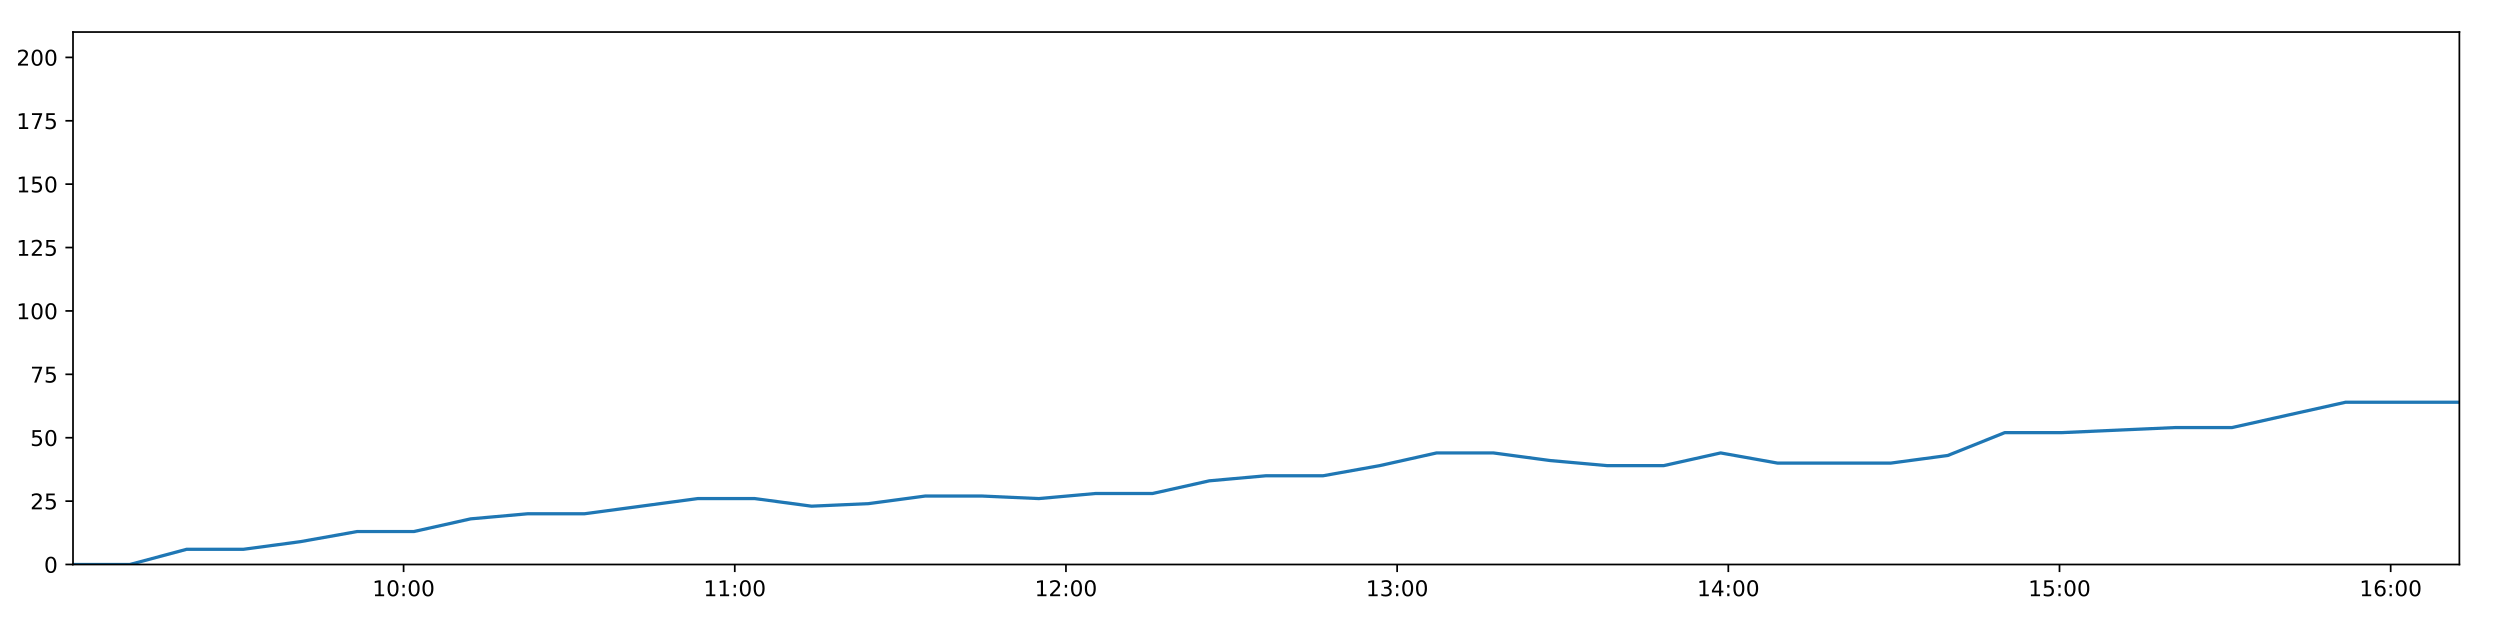
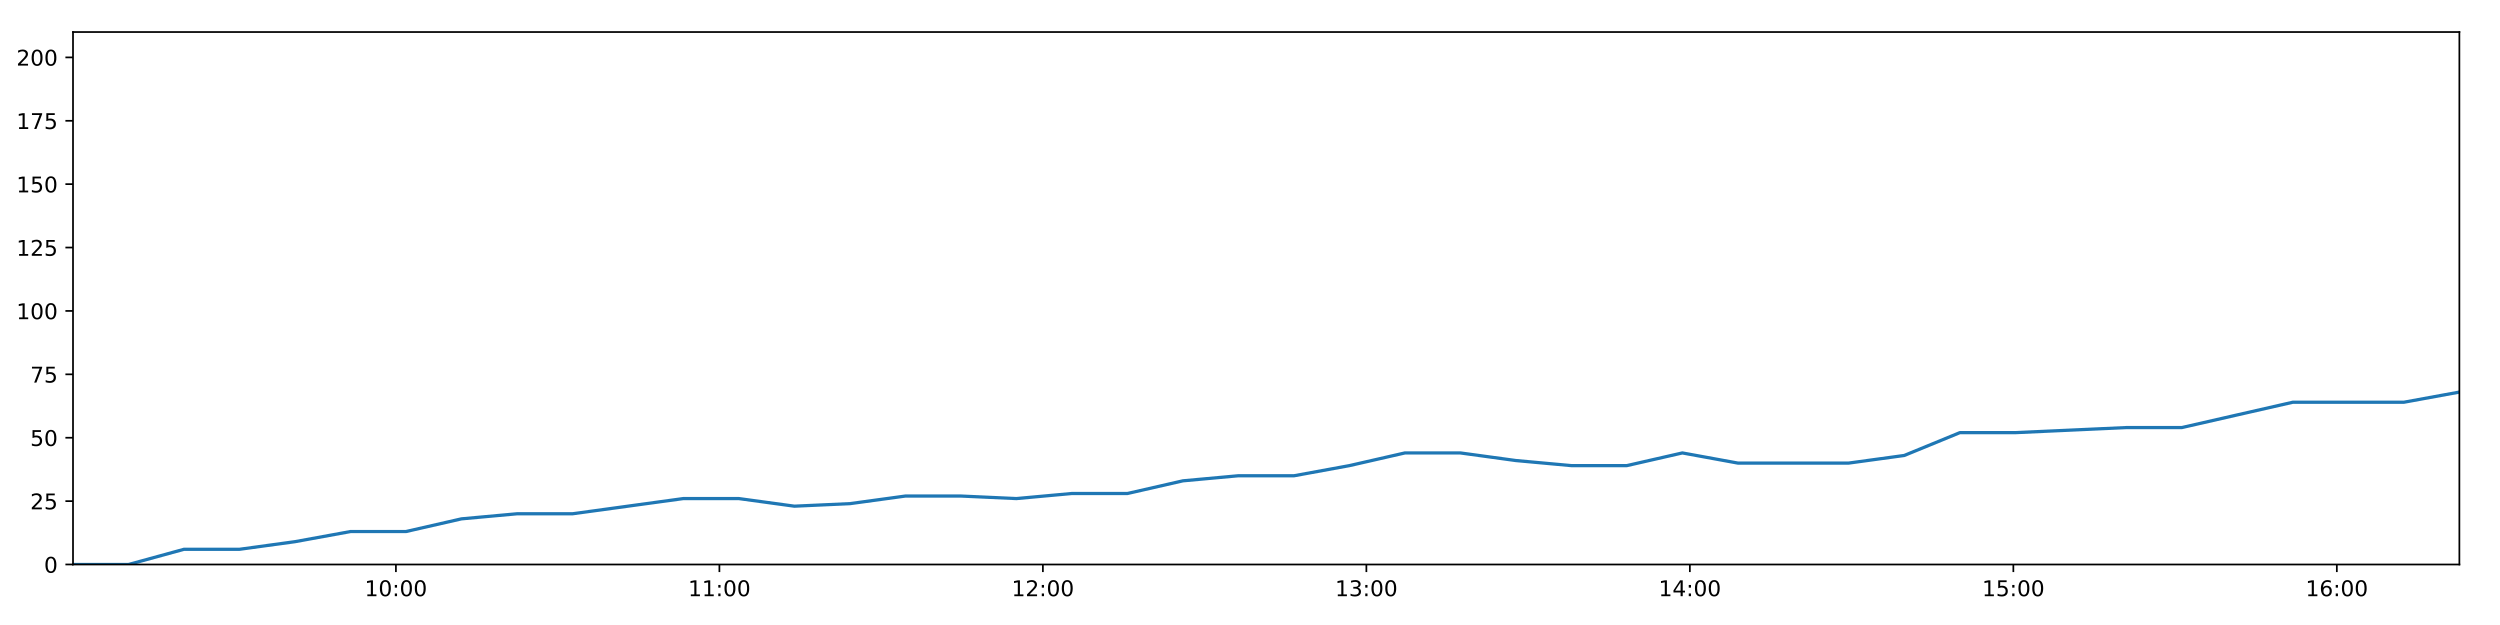
<svg xmlns="http://www.w3.org/2000/svg" xmlns:xlink="http://www.w3.org/1999/xlink" height="288pt" version="1.1" viewBox="0 0 1152 288" width="1152pt">
  <defs>
    <style type="text/css">
*{stroke-linecap:butt;stroke-linejoin:round;}
  </style>
  </defs>
  <g id="figure_1">
    <g id="patch_1">
      <path d="M 0 288  L 1152 288  L 1152 0  L 0 0  z " style="fill:#ffffff;" />
    </g>
    <g id="axes_1">
      <g id="patch_2">
        <path d="M 33.64 260.12  L 1133.28 260.12  L 1133.28 14.76  L 33.64 14.76  z " style="fill:#ffffff;" />
      </g>
      <g id="matplotlib.axis_1">
        <g id="xtick_1">
          <g id="line2d_1">
            <defs>
-               <path d="M 0 0  L 0 3.5  " id="ma04789f685" style="stroke:#000000;stroke-width:0.8;" />
-             </defs>
-             <g>
-               <use style="stroke:#000000;stroke-width:0.8;" x="185.975" xlink:href="#ma04789f685" y="260.12" />
+               <path d="M 0 0  L 0 3.5  " id="m717bfc1957" style="stroke:#000000;stroke-width:0.8;" />
+             </defs>
+             <g>
+               <use style="stroke:#000000;stroke-width:0.8;" x="182.436" xlink:href="#m717bfc1957" y="260.12" />
            </g>
          </g>
          <g id="text_1">
            <defs>
              <path d="M 12.406 8.297  L 28.516 8.297  L 28.516 63.922  L 10.984 60.406  L 10.984 69.391  L 28.422 72.906  L 38.281 72.906  L 38.281 8.297  L 54.391 8.297  L 54.391 0  L 12.406 0  z " id="DejaVuSans-49" />
              <path d="M 31.781 66.406  Q 24.172 66.406 20.328 58.906  Q 16.5 51.422 16.5 36.375  Q 16.5 21.391 20.328 13.891  Q 24.172 6.391 31.781 6.391  Q 39.453 6.391 43.281 13.891  Q 47.125 21.391 47.125 36.375  Q 47.125 51.422 43.281 58.906  Q 39.453 66.406 31.781 66.406  z M 31.781 74.219  Q 44.047 74.219 50.516 64.516  Q 56.984 54.828 56.984 36.375  Q 56.984 17.969 50.516 8.266  Q 44.047 -1.422 31.781 -1.422  Q 19.531 -1.422 13.062 8.266  Q 6.594 17.969 6.594 36.375  Q 6.594 54.828 13.062 64.516  Q 19.531 74.219 31.781 74.219  z " id="DejaVuSans-48" />
              <path d="M 11.719 12.406  L 22.016 12.406  L 22.016 0  L 11.719 0  z M 11.719 51.703  L 22.016 51.703  L 22.016 39.312  L 11.719 39.312  z " id="DejaVuSans-58" />
            </defs>
-             <g transform="translate(171.5658 274.7184)scale(0.1 -0.1)">
+             <g transform="translate(168.0269 274.7184)scale(0.1 -0.1)">
              <use xlink:href="#DejaVuSans-49" />
              <use x="63.623" xlink:href="#DejaVuSans-48" />
              <use x="127.246" xlink:href="#DejaVuSans-58" />
              <use x="160.938" xlink:href="#DejaVuSans-48" />
              <use x="224.561" xlink:href="#DejaVuSans-48" />
            </g>
          </g>
        </g>
        <g id="xtick_2">
          <g id="line2d_2">
            <g>
-               <use style="stroke:#000000;stroke-width:0.8;" x="338.583" xlink:href="#ma04789f685" y="260.12" />
+               <use style="stroke:#000000;stroke-width:0.8;" x="331.499" xlink:href="#m717bfc1957" y="260.12" />
            </g>
          </g>
          <g id="text_2">
-             <g transform="translate(324.1739 274.7184)scale(0.1 -0.1)">
+             <g transform="translate(317.0899 274.7184)scale(0.1 -0.1)">
              <use xlink:href="#DejaVuSans-49" />
              <use x="63.623" xlink:href="#DejaVuSans-49" />
              <use x="127.246" xlink:href="#DejaVuSans-58" />
              <use x="160.938" xlink:href="#DejaVuSans-48" />
              <use x="224.561" xlink:href="#DejaVuSans-48" />
            </g>
          </g>
        </g>
        <g id="xtick_3">
          <g id="line2d_3">
            <g>
-               <use style="stroke:#000000;stroke-width:0.8;" x="491.191" xlink:href="#ma04789f685" y="260.12" />
+               <use style="stroke:#000000;stroke-width:0.8;" x="480.562" xlink:href="#m717bfc1957" y="260.12" />
            </g>
          </g>
          <g id="text_3">
            <defs>
              <path d="M 19.188 8.297  L 53.609 8.297  L 53.609 0  L 7.328 0  L 7.328 8.297  Q 12.938 14.109 22.625 23.891  Q 32.328 33.688 34.812 36.531  Q 39.547 41.844 41.422 45.531  Q 43.312 49.219 43.312 52.781  Q 43.312 58.594 39.234 62.25  Q 35.156 65.922 28.609 65.922  Q 23.969 65.922 18.812 64.312  Q 13.672 62.703 7.812 59.422  L 7.812 69.391  Q 13.766 71.781 18.938 73  Q 24.125 74.219 28.422 74.219  Q 39.75 74.219 46.484 68.547  Q 53.219 62.891 53.219 53.422  Q 53.219 48.922 51.531 44.891  Q 49.859 40.875 45.406 35.406  Q 44.188 33.984 37.641 27.219  Q 31.109 20.453 19.188 8.297  z " id="DejaVuSans-50" />
            </defs>
-             <g transform="translate(476.7821 274.7184)scale(0.1 -0.1)">
+             <g transform="translate(466.1529 274.7184)scale(0.1 -0.1)">
              <use xlink:href="#DejaVuSans-49" />
              <use x="63.623" xlink:href="#DejaVuSans-50" />
              <use x="127.246" xlink:href="#DejaVuSans-58" />
              <use x="160.938" xlink:href="#DejaVuSans-48" />
              <use x="224.561" xlink:href="#DejaVuSans-48" />
            </g>
          </g>
        </g>
        <g id="xtick_4">
          <g id="line2d_4">
            <g>
-               <use style="stroke:#000000;stroke-width:0.8;" x="643.8" xlink:href="#ma04789f685" y="260.12" />
+               <use style="stroke:#000000;stroke-width:0.8;" x="629.625" xlink:href="#m717bfc1957" y="260.12" />
            </g>
          </g>
          <g id="text_4">
            <defs>
              <path d="M 40.578 39.312  Q 47.656 37.797 51.625 33  Q 55.609 28.219 55.609 21.188  Q 55.609 10.406 48.188 4.484  Q 40.766 -1.422 27.094 -1.422  Q 22.516 -1.422 17.656 -0.516  Q 12.797 0.391 7.625 2.203  L 7.625 11.719  Q 11.719 9.328 16.594 8.109  Q 21.484 6.891 26.812 6.891  Q 36.078 6.891 40.938 10.547  Q 45.797 14.203 45.797 21.188  Q 45.797 27.641 41.281 31.266  Q 36.766 34.906 28.719 34.906  L 20.219 34.906  L 20.219 43.016  L 29.109 43.016  Q 36.375 43.016 40.234 45.922  Q 44.094 48.828 44.094 54.297  Q 44.094 59.906 40.109 62.906  Q 36.141 65.922 28.719 65.922  Q 24.656 65.922 20.016 65.031  Q 15.375 64.156 9.812 62.312  L 9.812 71.094  Q 15.438 72.656 20.344 73.438  Q 25.25 74.219 29.594 74.219  Q 40.828 74.219 47.359 69.109  Q 53.906 64.016 53.906 55.328  Q 53.906 49.266 50.438 45.094  Q 46.969 40.922 40.578 39.312  z " id="DejaVuSans-51" />
            </defs>
-             <g transform="translate(629.3903 274.7184)scale(0.1 -0.1)">
+             <g transform="translate(615.2159 274.7184)scale(0.1 -0.1)">
              <use xlink:href="#DejaVuSans-49" />
              <use x="63.623" xlink:href="#DejaVuSans-51" />
              <use x="127.246" xlink:href="#DejaVuSans-58" />
              <use x="160.938" xlink:href="#DejaVuSans-48" />
              <use x="224.561" xlink:href="#DejaVuSans-48" />
            </g>
          </g>
        </g>
        <g id="xtick_5">
          <g id="line2d_5">
            <g>
-               <use style="stroke:#000000;stroke-width:0.8;" x="796.408" xlink:href="#ma04789f685" y="260.12" />
+               <use style="stroke:#000000;stroke-width:0.8;" x="778.688" xlink:href="#m717bfc1957" y="260.12" />
            </g>
          </g>
          <g id="text_5">
            <defs>
              <path d="M 37.797 64.312  L 12.891 25.391  L 37.797 25.391  z M 35.203 72.906  L 47.609 72.906  L 47.609 25.391  L 58.016 25.391  L 58.016 17.188  L 47.609 17.188  L 47.609 0  L 37.797 0  L 37.797 17.188  L 4.891 17.188  L 4.891 26.703  z " id="DejaVuSans-52" />
            </defs>
-             <g transform="translate(781.9984 274.7184)scale(0.1 -0.1)">
+             <g transform="translate(764.2789 274.7184)scale(0.1 -0.1)">
              <use xlink:href="#DejaVuSans-49" />
              <use x="63.623" xlink:href="#DejaVuSans-52" />
              <use x="127.246" xlink:href="#DejaVuSans-58" />
              <use x="160.938" xlink:href="#DejaVuSans-48" />
              <use x="224.561" xlink:href="#DejaVuSans-48" />
            </g>
          </g>
        </g>
        <g id="xtick_6">
          <g id="line2d_6">
            <g>
-               <use style="stroke:#000000;stroke-width:0.8;" x="949.016" xlink:href="#ma04789f685" y="260.12" />
+               <use style="stroke:#000000;stroke-width:0.8;" x="927.751" xlink:href="#m717bfc1957" y="260.12" />
            </g>
          </g>
          <g id="text_6">
            <defs>
              <path d="M 10.797 72.906  L 49.516 72.906  L 49.516 64.594  L 19.828 64.594  L 19.828 46.734  Q 21.969 47.469 24.109 47.828  Q 26.266 48.188 28.422 48.188  Q 40.625 48.188 47.75 41.5  Q 54.891 34.812 54.891 23.391  Q 54.891 11.625 47.562 5.094  Q 40.234 -1.422 26.906 -1.422  Q 22.312 -1.422 17.547 -0.641  Q 12.797 0.141 7.719 1.703  L 7.719 11.625  Q 12.109 9.234 16.797 8.062  Q 21.484 6.891 26.703 6.891  Q 35.156 6.891 40.078 11.328  Q 45.016 15.766 45.016 23.391  Q 45.016 31 40.078 35.438  Q 35.156 39.891 26.703 39.891  Q 22.75 39.891 18.812 39.016  Q 14.891 38.141 10.797 36.281  z " id="DejaVuSans-53" />
            </defs>
-             <g transform="translate(934.6066 274.7184)scale(0.1 -0.1)">
+             <g transform="translate(913.3419 274.7184)scale(0.1 -0.1)">
              <use xlink:href="#DejaVuSans-49" />
              <use x="63.623" xlink:href="#DejaVuSans-53" />
              <use x="127.246" xlink:href="#DejaVuSans-58" />
              <use x="160.938" xlink:href="#DejaVuSans-48" />
              <use x="224.561" xlink:href="#DejaVuSans-48" />
            </g>
          </g>
        </g>
        <g id="xtick_7">
          <g id="line2d_7">
            <g>
-               <use style="stroke:#000000;stroke-width:0.8;" x="1101.624" xlink:href="#ma04789f685" y="260.12" />
+               <use style="stroke:#000000;stroke-width:0.8;" x="1076.814" xlink:href="#m717bfc1957" y="260.12" />
            </g>
          </g>
          <g id="text_7">
            <defs>
              <path d="M 33.016 40.375  Q 26.375 40.375 22.484 35.828  Q 18.609 31.297 18.609 23.391  Q 18.609 15.531 22.484 10.953  Q 26.375 6.391 33.016 6.391  Q 39.656 6.391 43.531 10.953  Q 47.406 15.531 47.406 23.391  Q 47.406 31.297 43.531 35.828  Q 39.656 40.375 33.016 40.375  z M 52.594 71.297  L 52.594 62.312  Q 48.875 64.062 45.094 64.984  Q 41.312 65.922 37.594 65.922  Q 27.828 65.922 22.672 59.328  Q 17.531 52.734 16.797 39.406  Q 19.672 43.656 24.016 45.922  Q 28.375 48.188 33.594 48.188  Q 44.578 48.188 50.953 41.516  Q 57.328 34.859 57.328 23.391  Q 57.328 12.156 50.688 5.359  Q 44.047 -1.422 33.016 -1.422  Q 20.359 -1.422 13.672 8.266  Q 6.984 17.969 6.984 36.375  Q 6.984 53.656 15.188 63.938  Q 23.391 74.219 37.203 74.219  Q 40.922 74.219 44.703 73.484  Q 48.484 72.75 52.594 71.297  z " id="DejaVuSans-54" />
            </defs>
-             <g transform="translate(1087.215 274.7184)scale(0.1 -0.1)">
+             <g transform="translate(1062.405 274.7184)scale(0.1 -0.1)">
              <use xlink:href="#DejaVuSans-49" />
              <use x="63.623" xlink:href="#DejaVuSans-54" />
              <use x="127.246" xlink:href="#DejaVuSans-58" />
              <use x="160.938" xlink:href="#DejaVuSans-48" />
              <use x="224.561" xlink:href="#DejaVuSans-48" />
            </g>
          </g>
        </g>
      </g>
      <g id="matplotlib.axis_2">
        <g id="ytick_1">
          <g id="line2d_8">
            <defs>
-               <path d="M 0 0  L -3.5 0  " id="md21c2cac6c" style="stroke:#000000;stroke-width:0.8;" />
-             </defs>
-             <g>
-               <use style="stroke:#000000;stroke-width:0.8;" x="33.64" xlink:href="#md21c2cac6c" y="260.12" />
+               <path d="M 0 0  L -3.5 0  " id="mf9adcce9ff" style="stroke:#000000;stroke-width:0.8;" />
+             </defs>
+             <g>
+               <use style="stroke:#000000;stroke-width:0.8;" x="33.64" xlink:href="#mf9adcce9ff" y="260.12" />
            </g>
          </g>
          <g id="text_8">
            <g transform="translate(20.2775 263.9192)scale(0.1 -0.1)">
              <use xlink:href="#DejaVuSans-48" />
            </g>
          </g>
        </g>
        <g id="ytick_2">
          <g id="line2d_9">
            <g>
-               <use style="stroke:#000000;stroke-width:0.8;" x="33.64" xlink:href="#md21c2cac6c" y="230.91" />
+               <use style="stroke:#000000;stroke-width:0.8;" x="33.64" xlink:href="#mf9adcce9ff" y="230.91" />
            </g>
          </g>
          <g id="text_9">
            <g transform="translate(13.915 234.7097)scale(0.1 -0.1)">
              <use xlink:href="#DejaVuSans-50" />
              <use x="63.623" xlink:href="#DejaVuSans-53" />
            </g>
          </g>
        </g>
        <g id="ytick_3">
          <g id="line2d_10">
            <g>
-               <use style="stroke:#000000;stroke-width:0.8;" x="33.64" xlink:href="#md21c2cac6c" y="201.701" />
+               <use style="stroke:#000000;stroke-width:0.8;" x="33.64" xlink:href="#mf9adcce9ff" y="201.701" />
            </g>
          </g>
          <g id="text_10">
            <g transform="translate(13.915 205.5002)scale(0.1 -0.1)">
              <use xlink:href="#DejaVuSans-53" />
              <use x="63.623" xlink:href="#DejaVuSans-48" />
            </g>
          </g>
        </g>
        <g id="ytick_4">
          <g id="line2d_11">
            <g>
-               <use style="stroke:#000000;stroke-width:0.8;" x="33.64" xlink:href="#md21c2cac6c" y="172.491" />
+               <use style="stroke:#000000;stroke-width:0.8;" x="33.64" xlink:href="#mf9adcce9ff" y="172.491" />
            </g>
          </g>
          <g id="text_11">
            <defs>
              <path d="M 8.203 72.906  L 55.078 72.906  L 55.078 68.703  L 28.609 0  L 18.312 0  L 43.219 64.594  L 8.203 64.594  z " id="DejaVuSans-55" />
            </defs>
            <g transform="translate(13.915 176.2906)scale(0.1 -0.1)">
              <use xlink:href="#DejaVuSans-55" />
              <use x="63.623" xlink:href="#DejaVuSans-53" />
            </g>
          </g>
        </g>
        <g id="ytick_5">
          <g id="line2d_12">
            <g>
-               <use style="stroke:#000000;stroke-width:0.8;" x="33.64" xlink:href="#md21c2cac6c" y="143.282" />
+               <use style="stroke:#000000;stroke-width:0.8;" x="33.64" xlink:href="#mf9adcce9ff" y="143.282" />
            </g>
          </g>
          <g id="text_12">
            <g transform="translate(7.5525 147.0811)scale(0.1 -0.1)">
              <use xlink:href="#DejaVuSans-49" />
              <use x="63.623" xlink:href="#DejaVuSans-48" />
              <use x="127.246" xlink:href="#DejaVuSans-48" />
            </g>
          </g>
        </g>
        <g id="ytick_6">
          <g id="line2d_13">
            <g>
-               <use style="stroke:#000000;stroke-width:0.8;" x="33.64" xlink:href="#md21c2cac6c" y="114.072" />
+               <use style="stroke:#000000;stroke-width:0.8;" x="33.64" xlink:href="#mf9adcce9ff" y="114.072" />
            </g>
          </g>
          <g id="text_13">
            <g transform="translate(7.5525 117.8716)scale(0.1 -0.1)">
              <use xlink:href="#DejaVuSans-49" />
              <use x="63.623" xlink:href="#DejaVuSans-50" />
              <use x="127.246" xlink:href="#DejaVuSans-53" />
            </g>
          </g>
        </g>
        <g id="ytick_7">
          <g id="line2d_14">
            <g>
-               <use style="stroke:#000000;stroke-width:0.8;" x="33.64" xlink:href="#md21c2cac6c" y="84.863" />
+               <use style="stroke:#000000;stroke-width:0.8;" x="33.64" xlink:href="#mf9adcce9ff" y="84.863" />
            </g>
          </g>
          <g id="text_14">
            <g transform="translate(7.5525 88.66208)scale(0.1 -0.1)">
              <use xlink:href="#DejaVuSans-49" />
              <use x="63.623" xlink:href="#DejaVuSans-53" />
              <use x="127.246" xlink:href="#DejaVuSans-48" />
            </g>
          </g>
        </g>
        <g id="ytick_8">
          <g id="line2d_15">
            <g>
-               <use style="stroke:#000000;stroke-width:0.8;" x="33.64" xlink:href="#md21c2cac6c" y="55.653" />
+               <use style="stroke:#000000;stroke-width:0.8;" x="33.64" xlink:href="#mf9adcce9ff" y="55.653" />
            </g>
          </g>
          <g id="text_15">
            <g transform="translate(7.5525 59.45255)scale(0.1 -0.1)">
              <use xlink:href="#DejaVuSans-49" />
              <use x="63.623" xlink:href="#DejaVuSans-55" />
              <use x="127.246" xlink:href="#DejaVuSans-53" />
            </g>
          </g>
        </g>
        <g id="ytick_9">
          <g id="line2d_16">
            <g>
-               <use style="stroke:#000000;stroke-width:0.8;" x="33.64" xlink:href="#md21c2cac6c" y="26.444" />
+               <use style="stroke:#000000;stroke-width:0.8;" x="33.64" xlink:href="#mf9adcce9ff" y="26.444" />
            </g>
          </g>
          <g id="text_16">
            <g transform="translate(7.5525 30.24303)scale(0.1 -0.1)">
              <use xlink:href="#DejaVuSans-50" />
              <use x="63.623" xlink:href="#DejaVuSans-48" />
              <use x="127.246" xlink:href="#DejaVuSans-48" />
            </g>
          </g>
        </g>
      </g>
      <g id="line2d_17">
-         <path clip-path="url(#p32cda9bc41)" d="M 33.64 260.12  L 59.821 260.12  L 86 253.11  L 112.197 253.11  L 138.361 249.605  L 164.574 244.931  L 190.718 244.931  L 216.885 239.089  L 243.071 236.752  L 269.236 236.752  L 295.398 233.247  L 321.546 229.742  L 347.758 229.742  L 373.948 233.247  L 400.169 232.079  L 426.344 228.574  L 452.538 228.574  L 478.701 229.742  L 504.855 227.405  L 531.082 227.405  L 557.257 221.563  L 583.403 219.227  L 609.676 219.227  L 635.823 214.553  L 661.983 208.711  L 688.141 208.711  L 714.303 212.216  L 740.473 214.553  L 766.687 214.553  L 792.876 208.711  L 819.035 213.385  L 845.211 213.385  L 871.374 213.385  L 897.549 209.88  L 923.772 199.364  L 949.917 199.364  L 976.093 198.196  L 1002.32 197.027  L 1028.484 197.027  L 1054.654 191.186  L 1080.879 185.344  L 1107.054 185.344  L 1133.28 185.344  " style="fill:none;stroke:#1f77b4;stroke-linecap:square;stroke-width:1.5;" />
+         <path clip-path="url(#p862480f80f)" d="M 33.64 260.12  L 59.212 260.12  L 84.784 253.11  L 110.372 253.11  L 135.929 249.605  L 161.532 244.931  L 187.069 244.931  L 212.628 239.089  L 238.206 236.752  L 263.763 236.752  L 289.318 233.247  L 314.858 229.742  L 340.461 229.742  L 366.043 233.247  L 391.654 232.079  L 417.221 228.574  L 442.807 228.574  L 468.362 229.742  L 493.908 227.405  L 519.527 227.405  L 545.093 221.563  L 570.632 219.227  L 596.294 219.227  L 621.834 214.553  L 647.386 208.711  L 672.936 208.711  L 698.491 212.216  L 724.053 214.553  L 749.658 214.553  L 775.239 208.711  L 800.79 213.385  L 826.357 213.385  L 851.913 213.385  L 877.48 209.88  L 903.094 199.364  L 928.632 199.364  L 954.199 198.196  L 979.817 197.027  L 1005.373 197.027  L 1030.935 191.186  L 1056.551 185.344  L 1082.118 185.344  L 1107.735 185.344  L 1133.28 180.67  " style="fill:none;stroke:#1f77b4;stroke-linecap:square;stroke-width:1.5;" />
      </g>
      <g id="patch_3">
        <path d="M 33.64 260.12  L 33.64 14.76  " style="fill:none;stroke:#000000;stroke-linecap:square;stroke-linejoin:miter;stroke-width:0.8;" />
      </g>
      <g id="patch_4">
        <path d="M 1133.28 260.12  L 1133.28 14.76  " style="fill:none;stroke:#000000;stroke-linecap:square;stroke-linejoin:miter;stroke-width:0.8;" />
      </g>
      <g id="patch_5">
        <path d="M 33.64 260.12  L 1133.28 260.12  " style="fill:none;stroke:#000000;stroke-linecap:square;stroke-linejoin:miter;stroke-width:0.8;" />
      </g>
      <g id="patch_6">
        <path d="M 33.64 14.76  L 1133.28 14.76  " style="fill:none;stroke:#000000;stroke-linecap:square;stroke-linejoin:miter;stroke-width:0.8;" />
      </g>
    </g>
  </g>
  <defs>
-     <clipPath id="p32cda9bc41">
+     <clipPath id="p862480f80f">
      <rect height="245.36" width="1099.64" x="33.64" y="14.76" />
    </clipPath>
  </defs>
</svg>
